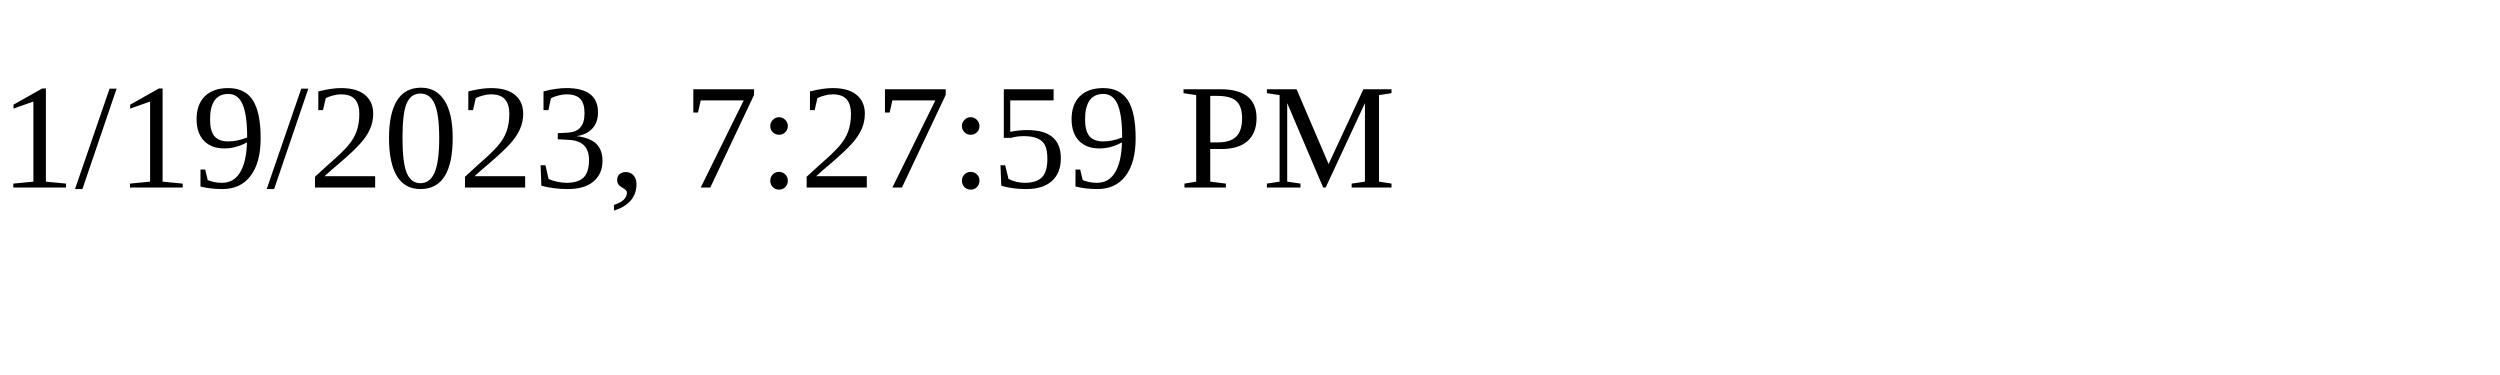
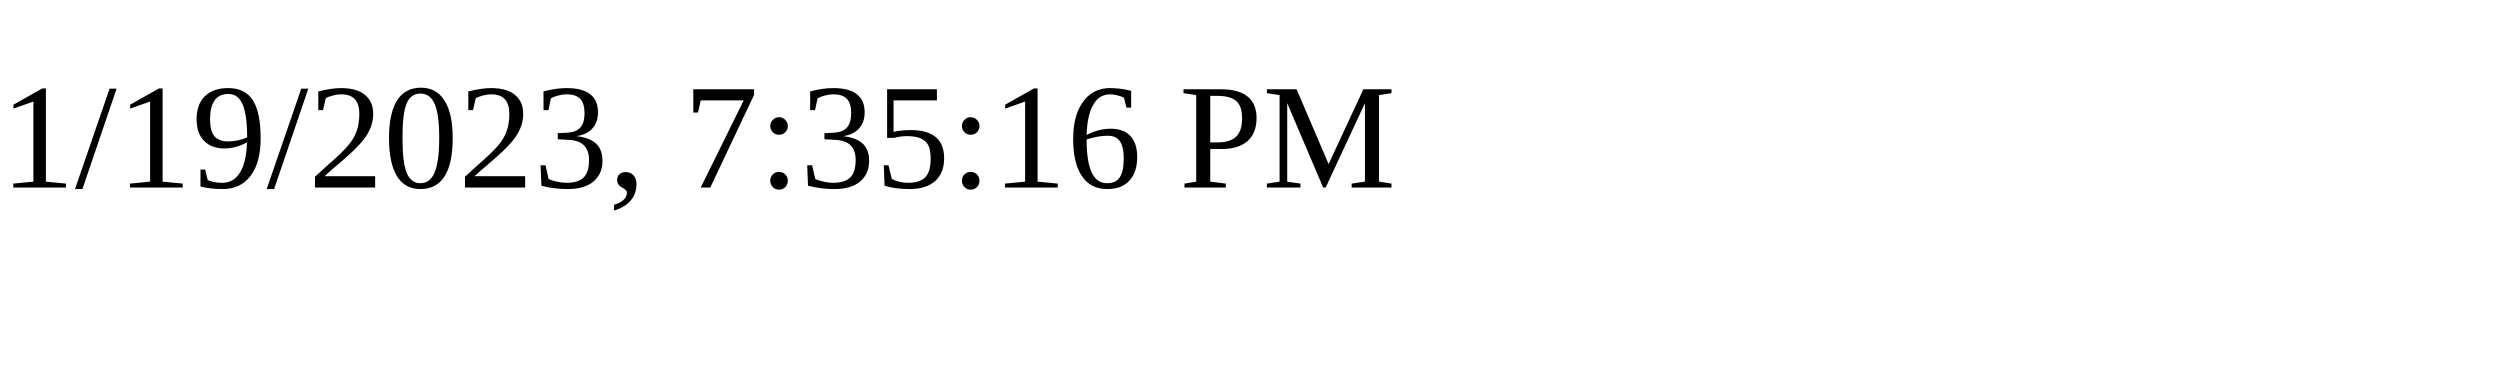
<svg xmlns="http://www.w3.org/2000/svg" height="30" width="200">
-   <text x="0" y="15">1/19/2023, 7:27:59 PM</text>
+   <text x="0" y="15">1/19/2023, 7:35:16 PM</text>
</svg>
